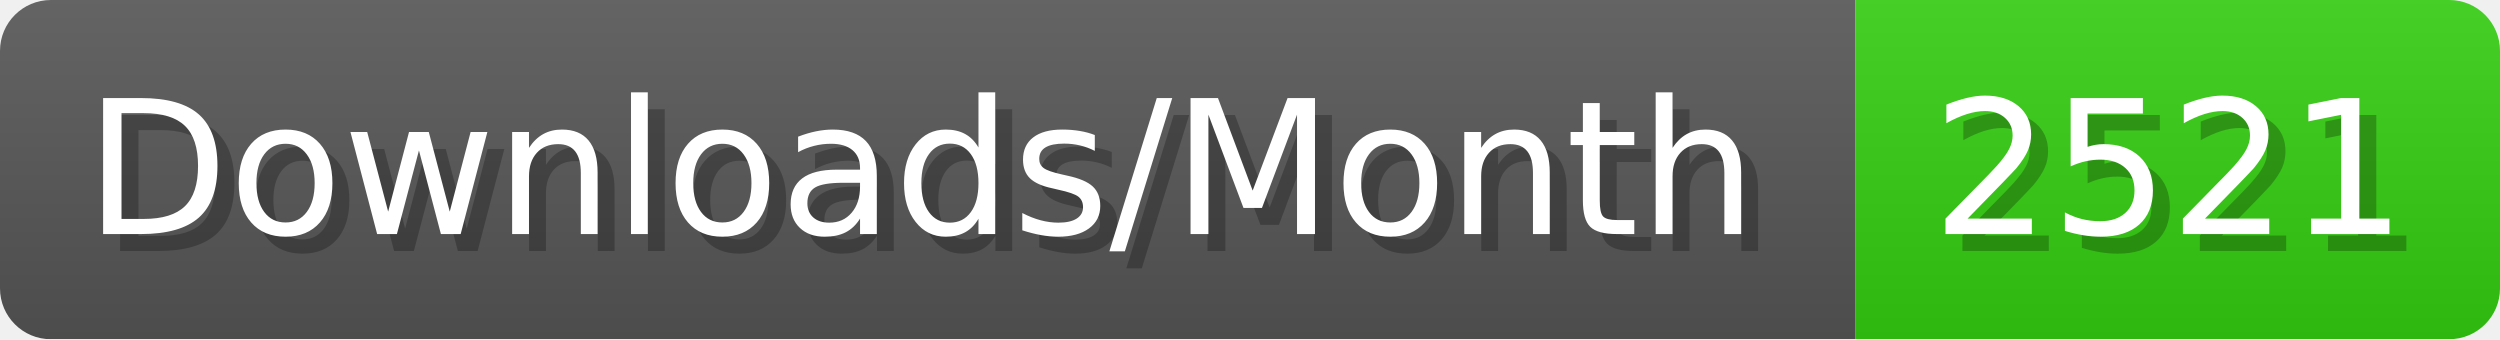
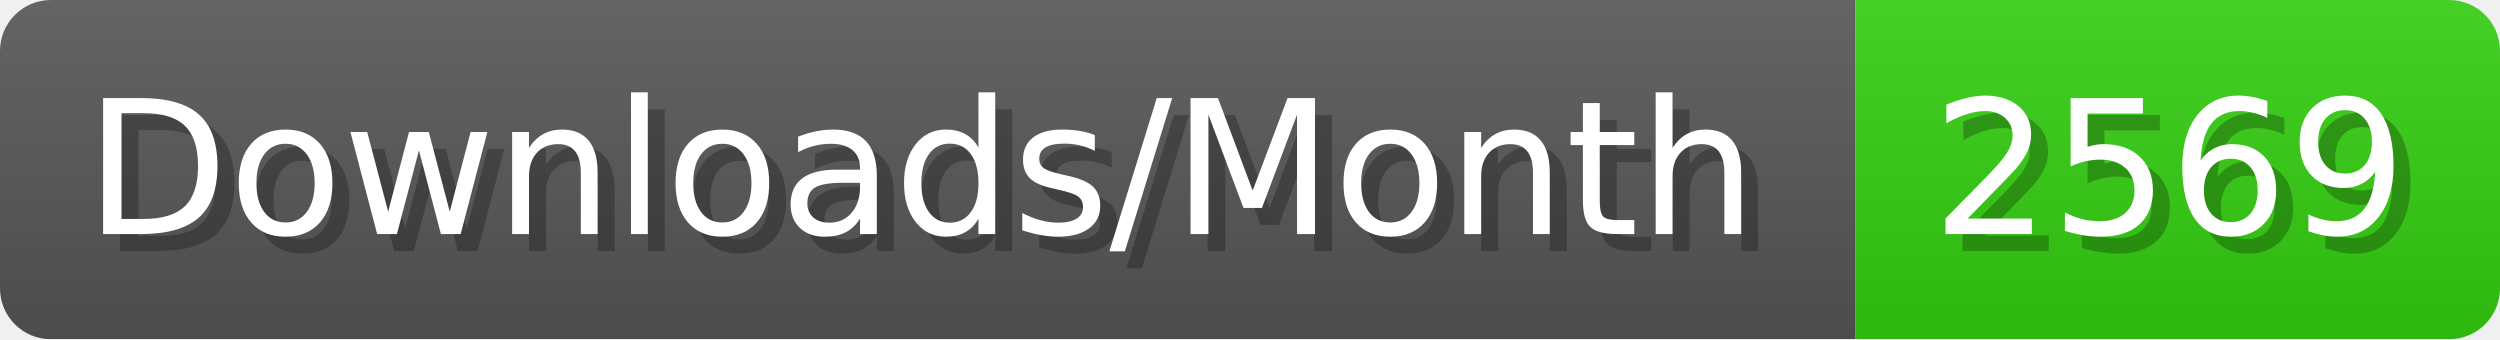
- <svg xmlns="http://www.w3.org/2000/svg" width="147.4" height="20" viewBox="0 0 1474 200" role="img" aria-label="Downloads/Month: 2521">
+ <svg xmlns="http://www.w3.org/2000/svg" width="147.4" height="20" viewBox="0 0 1474 200" role="img" aria-label="Downloads/Month: 2569">
  <linearGradient id="YlXUI" x2="0" y2="100%">
    <stop offset="0" stop-opacity=".1" stop-color="#EEE" />
    <stop offset="1" stop-opacity=".1" />
  </linearGradient>
  <mask id="JHhop">
    <rect width="1474" height="200" rx="30" fill="#FFF" />
  </mask>
  <g mask="url(#JHhop)">
    <rect width="1094" height="200" fill="#555" />
    <rect width="380" height="200" fill="#3C1" x="1094" />
    <rect width="1474" height="200" fill="url(#YlXUI)" />
  </g>
  <g aria-hidden="true" fill="#fff" text-anchor="start" font-family="Verdana,DejaVu Sans,sans-serif" font-size="110">
    <text x="60" y="148" textLength="994" fill="#000" opacity="0.25">Downloads/Month</text>
    <text x="50" y="138" textLength="994">Downloads/Month</text>
-     <text x="1149" y="148" textLength="280" fill="#000" opacity="0.25">2521</text>
-     <text x="1139" y="138" textLength="280">2521</text>
+     <text x="1149" y="148" textLength="280" fill="#000" opacity="0.25">2569</text>
+     <text x="1139" y="138" textLength="280">2569</text>
  </g>
</svg>
